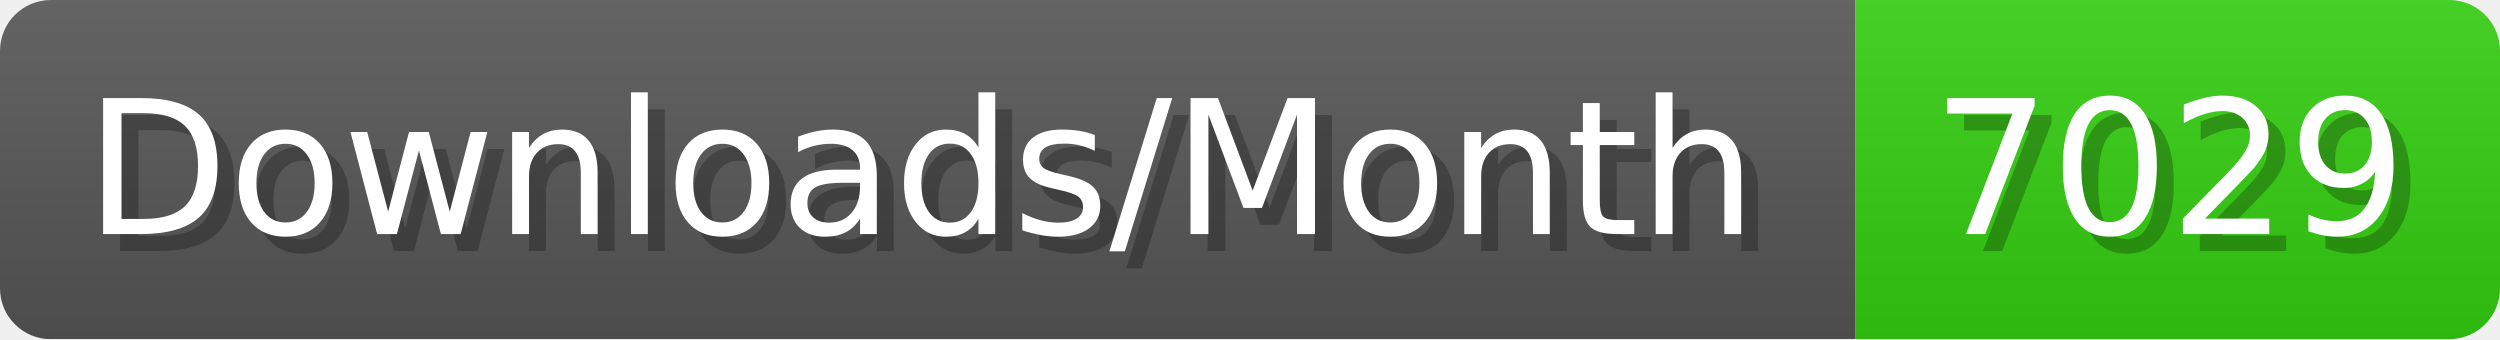
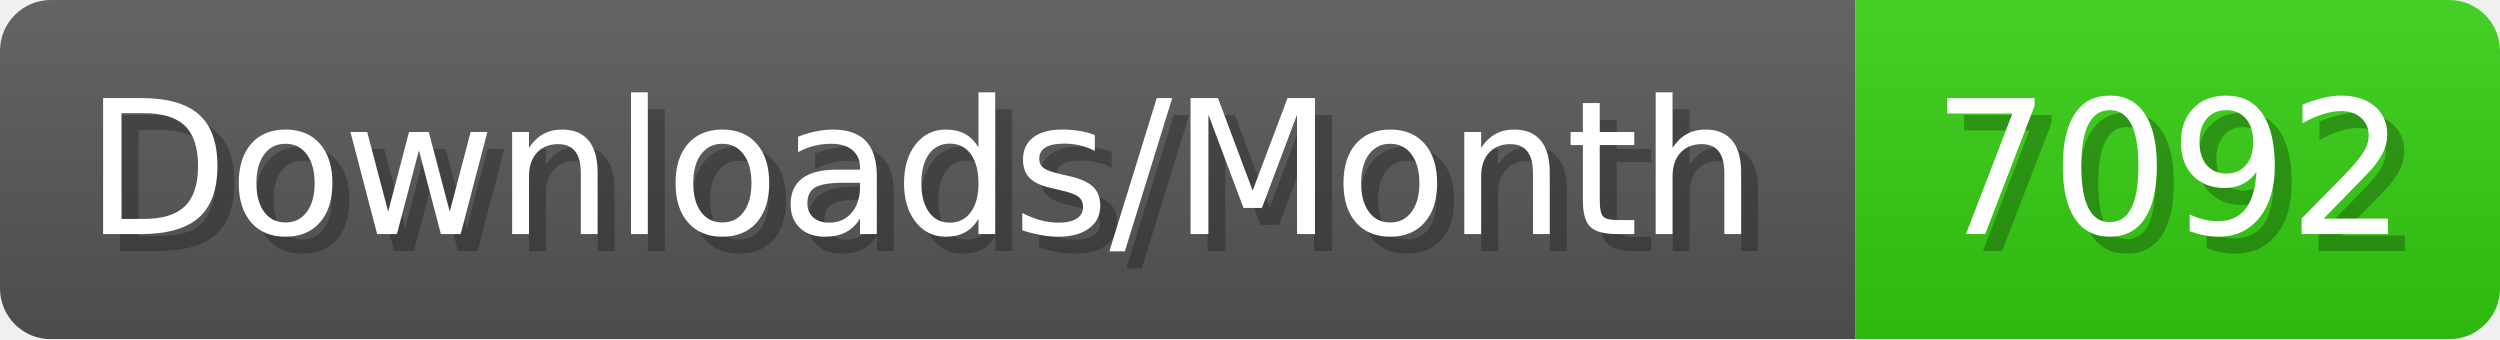
- <svg xmlns="http://www.w3.org/2000/svg" width="147.4" height="20" viewBox="0 0 1474 200" role="img" aria-label="Downloads/Month: 7029">
+ <svg xmlns="http://www.w3.org/2000/svg" width="147.4" height="20" viewBox="0 0 1474 200" role="img" aria-label="Downloads/Month: 7092">
  <linearGradient id="YlXUI" x2="0" y2="100%">
    <stop offset="0" stop-opacity=".1" stop-color="#EEE" />
    <stop offset="1" stop-opacity=".1" />
  </linearGradient>
  <mask id="JHhop">
    <rect width="1474" height="200" rx="30" fill="#FFF" />
  </mask>
  <g mask="url(#JHhop)">
    <rect width="1094" height="200" fill="#555" />
    <rect width="380" height="200" fill="#3C1" x="1094" />
    <rect width="1474" height="200" fill="url(#YlXUI)" />
  </g>
  <g aria-hidden="true" fill="#fff" text-anchor="start" font-family="Verdana,DejaVu Sans,sans-serif" font-size="110">
    <text x="60" y="148" textLength="994" fill="#000" opacity="0.25">Downloads/Month</text>
    <text x="50" y="138" textLength="994">Downloads/Month</text>
-     <text x="1149" y="148" textLength="280" fill="#000" opacity="0.25">7029</text>
-     <text x="1139" y="138" textLength="280">7029</text>
+     <text x="1149" y="148" textLength="280" fill="#000" opacity="0.25">7092</text>
+     <text x="1139" y="138" textLength="280">7092</text>
  </g>
</svg>
